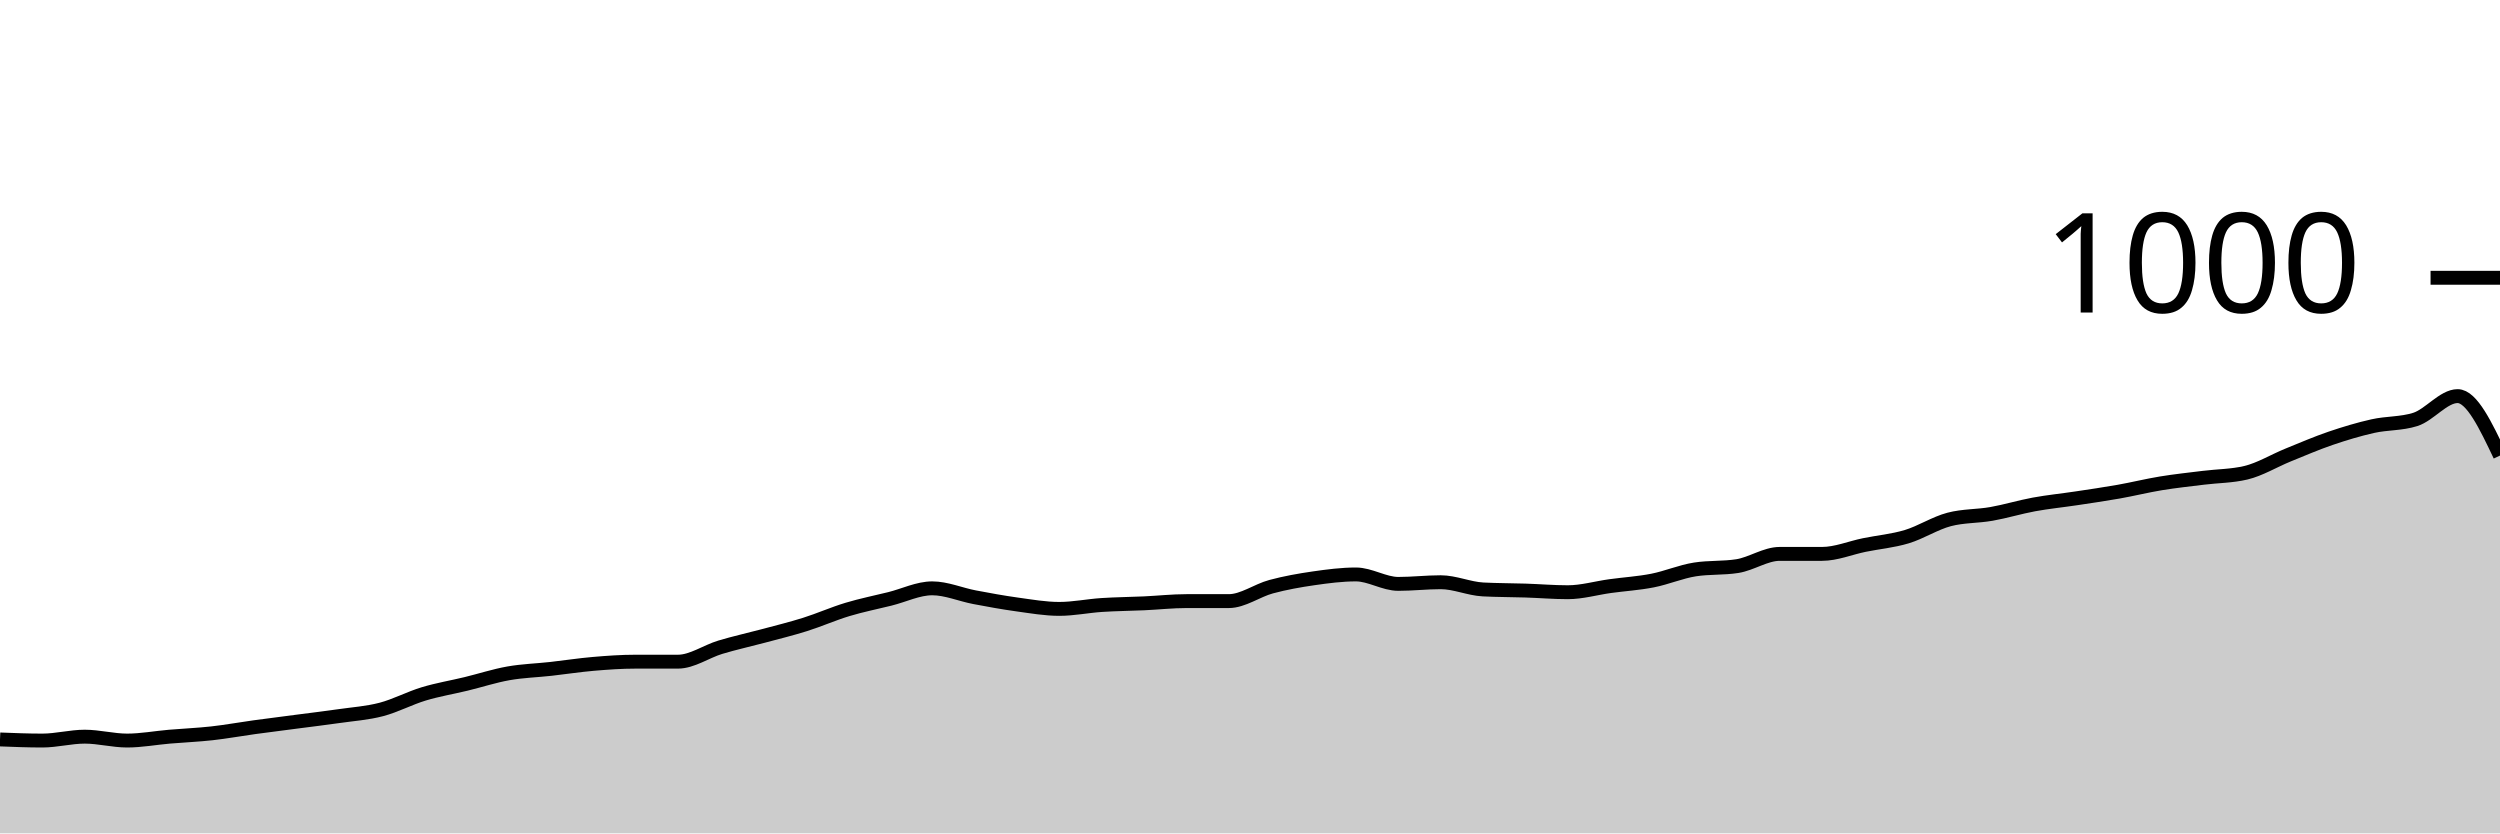
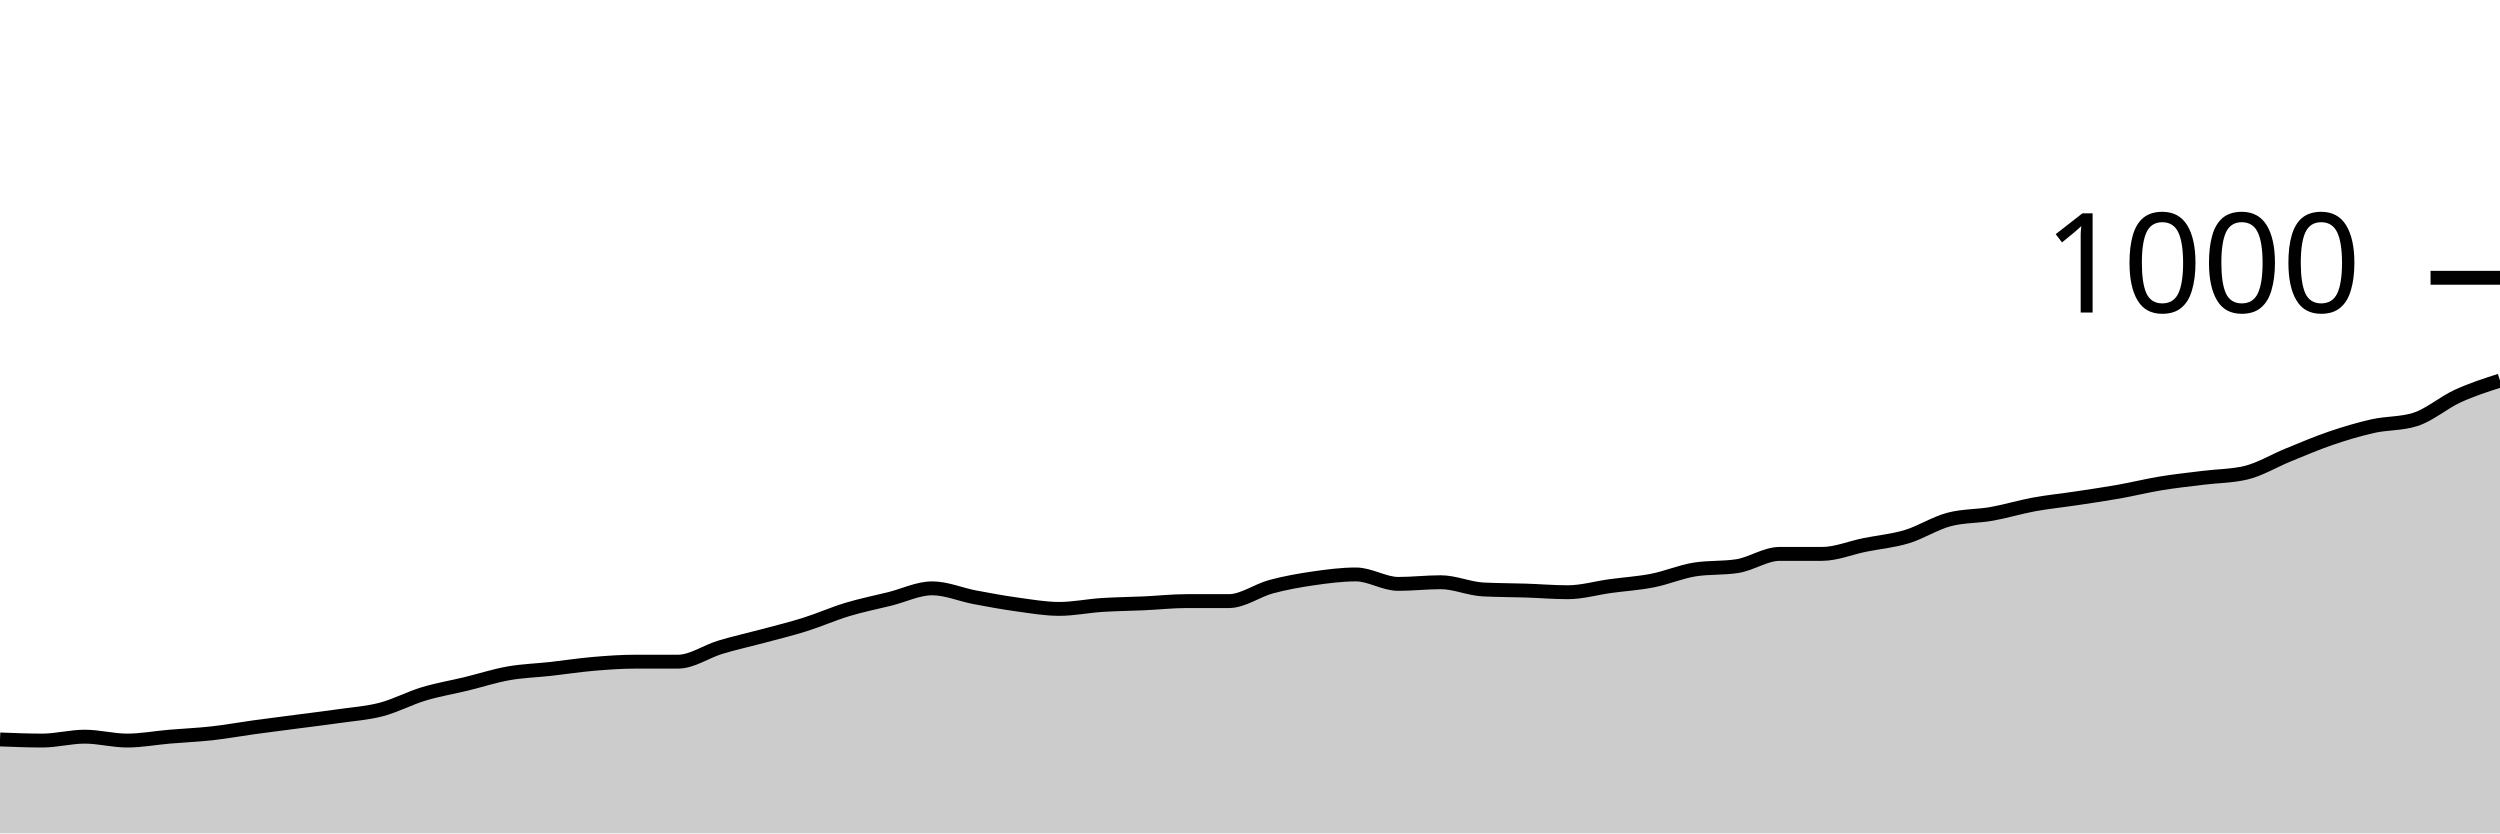
<svg xmlns="http://www.w3.org/2000/svg" viewBox="0 0 180 60">
  <g transform="translate(0,20)">
-     <path class="area" fill="rgba(0, 0, 0, 0.2)" d="M0,33.24C1.017,33.28,2.034,33.32,3.051,33.32C4.068,33.32,5.085,33.04,6.102,33.04C7.119,33.04,8.136,33.32,9.153,33.32C10.169,33.32,11.186,33.127,12.203,33.04C13.22,32.953,14.237,32.913,15.254,32.8C16.271,32.687,17.288,32.5,18.305,32.36C19.322,32.22,20.339,32.093,21.356,31.96C22.373,31.827,23.39,31.707,24.407,31.56C25.424,31.413,26.441,31.347,27.458,31.08C28.475,30.813,29.492,30.267,30.508,29.96C31.525,29.653,32.542,29.487,33.559,29.24C34.576,28.993,35.593,28.66,36.61,28.48C37.627,28.3,38.644,28.273,39.661,28.16C40.678,28.047,41.695,27.887,42.712,27.8C43.729,27.713,44.746,27.64,45.763,27.64C46.78,27.64,47.797,27.64,48.814,27.64C49.831,27.64,50.847,26.907,51.864,26.6C52.881,26.293,53.898,26.073,54.915,25.8C55.932,25.527,56.949,25.28,57.966,24.96C58.983,24.64,60,24.187,61.017,23.88C62.034,23.573,63.051,23.373,64.068,23.12C65.085,22.867,66.102,22.36,67.119,22.36C68.136,22.36,69.153,22.807,70.169,23C71.186,23.193,72.203,23.38,73.22,23.52C74.237,23.66,75.254,23.84,76.271,23.84C77.288,23.84,78.305,23.627,79.322,23.56C80.339,23.493,81.356,23.487,82.373,23.44C83.39,23.393,84.407,23.28,85.424,23.28C86.441,23.28,87.458,23.28,88.475,23.28C89.492,23.28,90.508,22.513,91.525,22.24C92.542,21.967,93.559,21.787,94.576,21.64C95.593,21.493,96.61,21.36,97.627,21.36C98.644,21.36,99.661,22.04,100.678,22.04C101.695,22.04,102.712,21.92,103.729,21.92C104.746,21.92,105.763,22.387,106.78,22.44C107.797,22.493,108.814,22.487,109.831,22.52C110.847,22.553,111.864,22.64,112.881,22.64C113.898,22.64,114.915,22.34,115.932,22.2C116.949,22.06,117.966,22,118.983,21.8C120,21.6,121.017,21.16,122.034,21C123.051,20.84,124.068,20.92,125.085,20.76C126.102,20.6,127.119,19.88,128.136,19.88C129.153,19.88,130.169,19.88,131.186,19.88C132.203,19.88,133.22,19.447,134.237,19.24C135.254,19.033,136.271,18.947,137.288,18.64C138.305,18.333,139.322,17.667,140.339,17.4C141.356,17.133,142.373,17.18,143.39,17C144.407,16.82,145.424,16.507,146.441,16.32C147.458,16.133,148.475,16.033,149.492,15.88C150.508,15.727,151.525,15.58,152.542,15.4C153.559,15.22,154.576,14.967,155.593,14.8C156.61,14.633,157.627,14.527,158.644,14.4C159.661,14.273,160.678,14.28,161.695,14.04C162.712,13.8,163.729,13.173,164.746,12.76C165.763,12.347,166.78,11.907,167.797,11.56C168.814,11.213,169.831,10.907,170.847,10.68C171.864,10.453,172.881,10.52,173.898,10.2C174.915,9.88,175.932,8.52,176.949,8.52C177.966,8.52,178.983,10.66,180,12.8L180,40C178.983,40,177.966,40,176.949,40C175.932,40,174.915,40,173.898,40C172.881,40,171.864,40,170.847,40C169.831,40,168.814,40,167.797,40C166.78,40,165.763,40,164.746,40C163.729,40,162.712,40,161.695,40C160.678,40,159.661,40,158.644,40C157.627,40,156.61,40,155.593,40C154.576,40,153.559,40,152.542,40C151.525,40,150.508,40,149.492,40C148.475,40,147.458,40,146.441,40C145.424,40,144.407,40,143.39,40C142.373,40,141.356,40,140.339,40C139.322,40,138.305,40,137.288,40C136.271,40,135.254,40,134.237,40C133.22,40,132.203,40,131.186,40C130.169,40,129.153,40,128.136,40C127.119,40,126.102,40,125.085,40C124.068,40,123.051,40,122.034,40C121.017,40,120,40,118.983,40C117.966,40,116.949,40,115.932,40C114.915,40,113.898,40,112.881,40C111.864,40,110.847,40,109.831,40C108.814,40,107.797,40,106.78,40C105.763,40,104.746,40,103.729,40C102.712,40,101.695,40,100.678,40C99.661,40,98.644,40,97.627,40C96.61,40,95.593,40,94.576,40C93.559,40,92.542,40,91.525,40C90.508,40,89.492,40,88.475,40C87.458,40,86.441,40,85.424,40C84.407,40,83.39,40,82.373,40C81.356,40,80.339,40,79.322,40C78.305,40,77.288,40,76.271,40C75.254,40,74.237,40,73.22,40C72.203,40,71.186,40,70.169,40C69.153,40,68.136,40,67.119,40C66.102,40,65.085,40,64.068,40C63.051,40,62.034,40,61.017,40C60,40,58.983,40,57.966,40C56.949,40,55.932,40,54.915,40C53.898,40,52.881,40,51.864,40C50.847,40,49.831,40,48.814,40C47.797,40,46.78,40,45.763,40C44.746,40,43.729,40,42.712,40C41.695,40,40.678,40,39.661,40C38.644,40,37.627,40,36.61,40C35.593,40,34.576,40,33.559,40C32.542,40,31.525,40,30.508,40C29.492,40,28.475,40,27.458,40C26.441,40,25.424,40,24.407,40C23.39,40,22.373,40,21.356,40C20.339,40,19.322,40,18.305,40C17.288,40,16.271,40,15.254,40C14.237,40,13.22,40,12.203,40C11.186,40,10.169,40,9.153,40C8.136,40,7.119,40,6.102,40C5.085,40,4.068,40,3.051,40C2.034,40,1.017,40,0,40Z" />
-     <path class="line" stroke="black" fill="none" d="M0,33.24C1.017,33.28,2.034,33.32,3.051,33.32C4.068,33.32,5.085,33.04,6.102,33.04C7.119,33.04,8.136,33.32,9.153,33.32C10.169,33.32,11.186,33.127,12.203,33.04C13.22,32.953,14.237,32.913,15.254,32.8C16.271,32.687,17.288,32.5,18.305,32.36C19.322,32.22,20.339,32.093,21.356,31.96C22.373,31.827,23.39,31.707,24.407,31.56C25.424,31.413,26.441,31.347,27.458,31.08C28.475,30.813,29.492,30.267,30.508,29.96C31.525,29.653,32.542,29.487,33.559,29.24C34.576,28.993,35.593,28.66,36.61,28.48C37.627,28.3,38.644,28.273,39.661,28.16C40.678,28.047,41.695,27.887,42.712,27.8C43.729,27.713,44.746,27.64,45.763,27.64C46.78,27.64,47.797,27.64,48.814,27.64C49.831,27.64,50.847,26.907,51.864,26.6C52.881,26.293,53.898,26.073,54.915,25.8C55.932,25.527,56.949,25.28,57.966,24.96C58.983,24.64,60,24.187,61.017,23.88C62.034,23.573,63.051,23.373,64.068,23.12C65.085,22.867,66.102,22.36,67.119,22.36C68.136,22.36,69.153,22.807,70.169,23C71.186,23.193,72.203,23.38,73.22,23.52C74.237,23.66,75.254,23.84,76.271,23.84C77.288,23.84,78.305,23.627,79.322,23.56C80.339,23.493,81.356,23.487,82.373,23.44C83.39,23.393,84.407,23.28,85.424,23.28C86.441,23.28,87.458,23.28,88.475,23.28C89.492,23.28,90.508,22.513,91.525,22.24C92.542,21.967,93.559,21.787,94.576,21.64C95.593,21.493,96.61,21.36,97.627,21.36C98.644,21.36,99.661,22.04,100.678,22.04C101.695,22.04,102.712,21.92,103.729,21.92C104.746,21.92,105.763,22.387,106.78,22.44C107.797,22.493,108.814,22.487,109.831,22.52C110.847,22.553,111.864,22.64,112.881,22.64C113.898,22.64,114.915,22.34,115.932,22.2C116.949,22.06,117.966,22,118.983,21.8C120,21.6,121.017,21.16,122.034,21C123.051,20.84,124.068,20.92,125.085,20.76C126.102,20.6,127.119,19.88,128.136,19.88C129.153,19.88,130.169,19.88,131.186,19.88C132.203,19.88,133.22,19.447,134.237,19.24C135.254,19.033,136.271,18.947,137.288,18.64C138.305,18.333,139.322,17.667,140.339,17.4C141.356,17.133,142.373,17.18,143.39,17C144.407,16.82,145.424,16.507,146.441,16.32C147.458,16.133,148.475,16.033,149.492,15.88C150.508,15.727,151.525,15.58,152.542,15.4C153.559,15.22,154.576,14.967,155.593,14.8C156.61,14.633,157.627,14.527,158.644,14.4C159.661,14.273,160.678,14.28,161.695,14.04C162.712,13.8,163.729,13.173,164.746,12.76C165.763,12.347,166.78,11.907,167.797,11.56C168.814,11.213,169.831,10.907,170.847,10.68C171.864,10.453,172.881,10.52,173.898,10.2C174.915,9.88,175.932,8.52,176.949,8.52C177.966,8.52,178.983,10.66,180,12.8" />
+     <path class="area" fill="rgba(0, 0, 0, 0.2)" d="M0,33.24C1.017,33.28,2.034,33.32,3.051,33.32C4.068,33.32,5.085,33.04,6.102,33.04C7.119,33.04,8.136,33.32,9.153,33.32C10.169,33.32,11.186,33.127,12.203,33.04C13.22,32.953,14.237,32.913,15.254,32.8C16.271,32.687,17.288,32.5,18.305,32.36C19.322,32.22,20.339,32.093,21.356,31.96C22.373,31.827,23.39,31.707,24.407,31.56C25.424,31.413,26.441,31.347,27.458,31.08C28.475,30.813,29.492,30.267,30.508,29.96C31.525,29.653,32.542,29.487,33.559,29.24C34.576,28.993,35.593,28.66,36.61,28.48C37.627,28.3,38.644,28.273,39.661,28.16C40.678,28.047,41.695,27.887,42.712,27.8C43.729,27.713,44.746,27.64,45.763,27.64C46.78,27.64,47.797,27.64,48.814,27.64C49.831,27.64,50.847,26.907,51.864,26.6C52.881,26.293,53.898,26.073,54.915,25.8C55.932,25.527,56.949,25.28,57.966,24.96C58.983,24.64,60,24.187,61.017,23.88C62.034,23.573,63.051,23.373,64.068,23.12C65.085,22.867,66.102,22.36,67.119,22.36C68.136,22.36,69.153,22.807,70.169,23C71.186,23.193,72.203,23.38,73.22,23.52C74.237,23.66,75.254,23.84,76.271,23.84C77.288,23.84,78.305,23.627,79.322,23.56C80.339,23.493,81.356,23.487,82.373,23.44C83.39,23.393,84.407,23.28,85.424,23.28C86.441,23.28,87.458,23.28,88.475,23.28C89.492,23.28,90.508,22.513,91.525,22.24C92.542,21.967,93.559,21.787,94.576,21.64C95.593,21.493,96.61,21.36,97.627,21.36C98.644,21.36,99.661,22.04,100.678,22.04C101.695,22.04,102.712,21.92,103.729,21.92C104.746,21.92,105.763,22.387,106.78,22.44C107.797,22.493,108.814,22.487,109.831,22.52C110.847,22.553,111.864,22.64,112.881,22.64C113.898,22.64,114.915,22.34,115.932,22.2C116.949,22.06,117.966,22,118.983,21.8C120,21.6,121.017,21.16,122.034,21C123.051,20.84,124.068,20.92,125.085,20.76C126.102,20.6,127.119,19.88,128.136,19.88C129.153,19.88,130.169,19.88,131.186,19.88C132.203,19.88,133.22,19.447,134.237,19.24C135.254,19.033,136.271,18.947,137.288,18.64C138.305,18.333,139.322,17.667,140.339,17.4C141.356,17.133,142.373,17.18,143.39,17C144.407,16.82,145.424,16.507,146.441,16.32C147.458,16.133,148.475,16.033,149.492,15.88C150.508,15.727,151.525,15.58,152.542,15.4C153.559,15.22,154.576,14.967,155.593,14.8C156.61,14.633,157.627,14.527,158.644,14.4C159.661,14.273,160.678,14.28,161.695,14.04C162.712,13.8,163.729,13.173,164.746,12.76C165.763,12.347,166.78,11.907,167.797,11.56C168.814,11.213,169.831,10.907,170.847,10.68C171.864,10.453,172.881,10.52,173.898,10.2C174.915,9.88,175.932,8.987,176.949,8.52C177.966,8.053,178.983,7.727,180,7.4L180,40C178.983,40,177.966,40,176.949,40C175.932,40,174.915,40,173.898,40C172.881,40,171.864,40,170.847,40C169.831,40,168.814,40,167.797,40C166.78,40,165.763,40,164.746,40C163.729,40,162.712,40,161.695,40C160.678,40,159.661,40,158.644,40C157.627,40,156.61,40,155.593,40C154.576,40,153.559,40,152.542,40C151.525,40,150.508,40,149.492,40C148.475,40,147.458,40,146.441,40C145.424,40,144.407,40,143.39,40C142.373,40,141.356,40,140.339,40C139.322,40,138.305,40,137.288,40C136.271,40,135.254,40,134.237,40C133.22,40,132.203,40,131.186,40C130.169,40,129.153,40,128.136,40C127.119,40,126.102,40,125.085,40C124.068,40,123.051,40,122.034,40C121.017,40,120,40,118.983,40C117.966,40,116.949,40,115.932,40C114.915,40,113.898,40,112.881,40C111.864,40,110.847,40,109.831,40C108.814,40,107.797,40,106.78,40C105.763,40,104.746,40,103.729,40C102.712,40,101.695,40,100.678,40C99.661,40,98.644,40,97.627,40C96.61,40,95.593,40,94.576,40C93.559,40,92.542,40,91.525,40C90.508,40,89.492,40,88.475,40C87.458,40,86.441,40,85.424,40C84.407,40,83.39,40,82.373,40C81.356,40,80.339,40,79.322,40C78.305,40,77.288,40,76.271,40C75.254,40,74.237,40,73.22,40C72.203,40,71.186,40,70.169,40C69.153,40,68.136,40,67.119,40C66.102,40,65.085,40,64.068,40C63.051,40,62.034,40,61.017,40C60,40,58.983,40,57.966,40C56.949,40,55.932,40,54.915,40C53.898,40,52.881,40,51.864,40C50.847,40,49.831,40,48.814,40C47.797,40,46.78,40,45.763,40C44.746,40,43.729,40,42.712,40C41.695,40,40.678,40,39.661,40C38.644,40,37.627,40,36.61,40C35.593,40,34.576,40,33.559,40C32.542,40,31.525,40,30.508,40C29.492,40,28.475,40,27.458,40C26.441,40,25.424,40,24.407,40C23.39,40,22.373,40,21.356,40C20.339,40,19.322,40,18.305,40C17.288,40,16.271,40,15.254,40C14.237,40,13.22,40,12.203,40C11.186,40,10.169,40,9.153,40C8.136,40,7.119,40,6.102,40C5.085,40,4.068,40,3.051,40C2.034,40,1.017,40,0,40Z" />
+     <path class="line" stroke="black" fill="none" d="M0,33.24C1.017,33.28,2.034,33.32,3.051,33.32C4.068,33.32,5.085,33.04,6.102,33.04C7.119,33.04,8.136,33.32,9.153,33.32C10.169,33.32,11.186,33.127,12.203,33.04C13.22,32.953,14.237,32.913,15.254,32.8C16.271,32.687,17.288,32.5,18.305,32.36C19.322,32.22,20.339,32.093,21.356,31.96C22.373,31.827,23.39,31.707,24.407,31.56C25.424,31.413,26.441,31.347,27.458,31.08C28.475,30.813,29.492,30.267,30.508,29.96C31.525,29.653,32.542,29.487,33.559,29.24C34.576,28.993,35.593,28.66,36.61,28.48C37.627,28.3,38.644,28.273,39.661,28.16C40.678,28.047,41.695,27.887,42.712,27.8C43.729,27.713,44.746,27.64,45.763,27.64C46.78,27.64,47.797,27.64,48.814,27.64C49.831,27.64,50.847,26.907,51.864,26.6C52.881,26.293,53.898,26.073,54.915,25.8C55.932,25.527,56.949,25.28,57.966,24.96C58.983,24.64,60,24.187,61.017,23.88C62.034,23.573,63.051,23.373,64.068,23.12C65.085,22.867,66.102,22.36,67.119,22.36C68.136,22.36,69.153,22.807,70.169,23C71.186,23.193,72.203,23.38,73.22,23.52C74.237,23.66,75.254,23.84,76.271,23.84C77.288,23.84,78.305,23.627,79.322,23.56C80.339,23.493,81.356,23.487,82.373,23.44C83.39,23.393,84.407,23.28,85.424,23.28C86.441,23.28,87.458,23.28,88.475,23.28C89.492,23.28,90.508,22.513,91.525,22.24C92.542,21.967,93.559,21.787,94.576,21.64C95.593,21.493,96.61,21.36,97.627,21.36C98.644,21.36,99.661,22.04,100.678,22.04C101.695,22.04,102.712,21.92,103.729,21.92C104.746,21.92,105.763,22.387,106.78,22.44C107.797,22.493,108.814,22.487,109.831,22.52C110.847,22.553,111.864,22.64,112.881,22.64C113.898,22.64,114.915,22.34,115.932,22.2C116.949,22.06,117.966,22,118.983,21.8C120,21.6,121.017,21.16,122.034,21C123.051,20.84,124.068,20.92,125.085,20.76C126.102,20.6,127.119,19.88,128.136,19.88C129.153,19.88,130.169,19.88,131.186,19.88C132.203,19.88,133.22,19.447,134.237,19.24C135.254,19.033,136.271,18.947,137.288,18.64C138.305,18.333,139.322,17.667,140.339,17.4C141.356,17.133,142.373,17.18,143.39,17C144.407,16.82,145.424,16.507,146.441,16.32C147.458,16.133,148.475,16.033,149.492,15.88C150.508,15.727,151.525,15.58,152.542,15.4C153.559,15.22,154.576,14.967,155.593,14.8C156.61,14.633,157.627,14.527,158.644,14.4C159.661,14.273,160.678,14.28,161.695,14.04C162.712,13.8,163.729,13.173,164.746,12.76C165.763,12.347,166.78,11.907,167.797,11.56C168.814,11.213,169.831,10.907,170.847,10.68C171.864,10.453,172.881,10.52,173.898,10.2C174.915,9.88,175.932,8.987,176.949,8.52C177.966,8.053,178.983,7.727,180,7.4" />
    <path class="axis-ceiling" stroke-width="1" stroke="black" fill="none" d="M175,0L180,0" />
    <text class="axis-ceiling-label" font-family="sans-serif" text-anchor="end" font-size="10px" x="170" y="2.5">1000</text>
  </g>
</svg>
